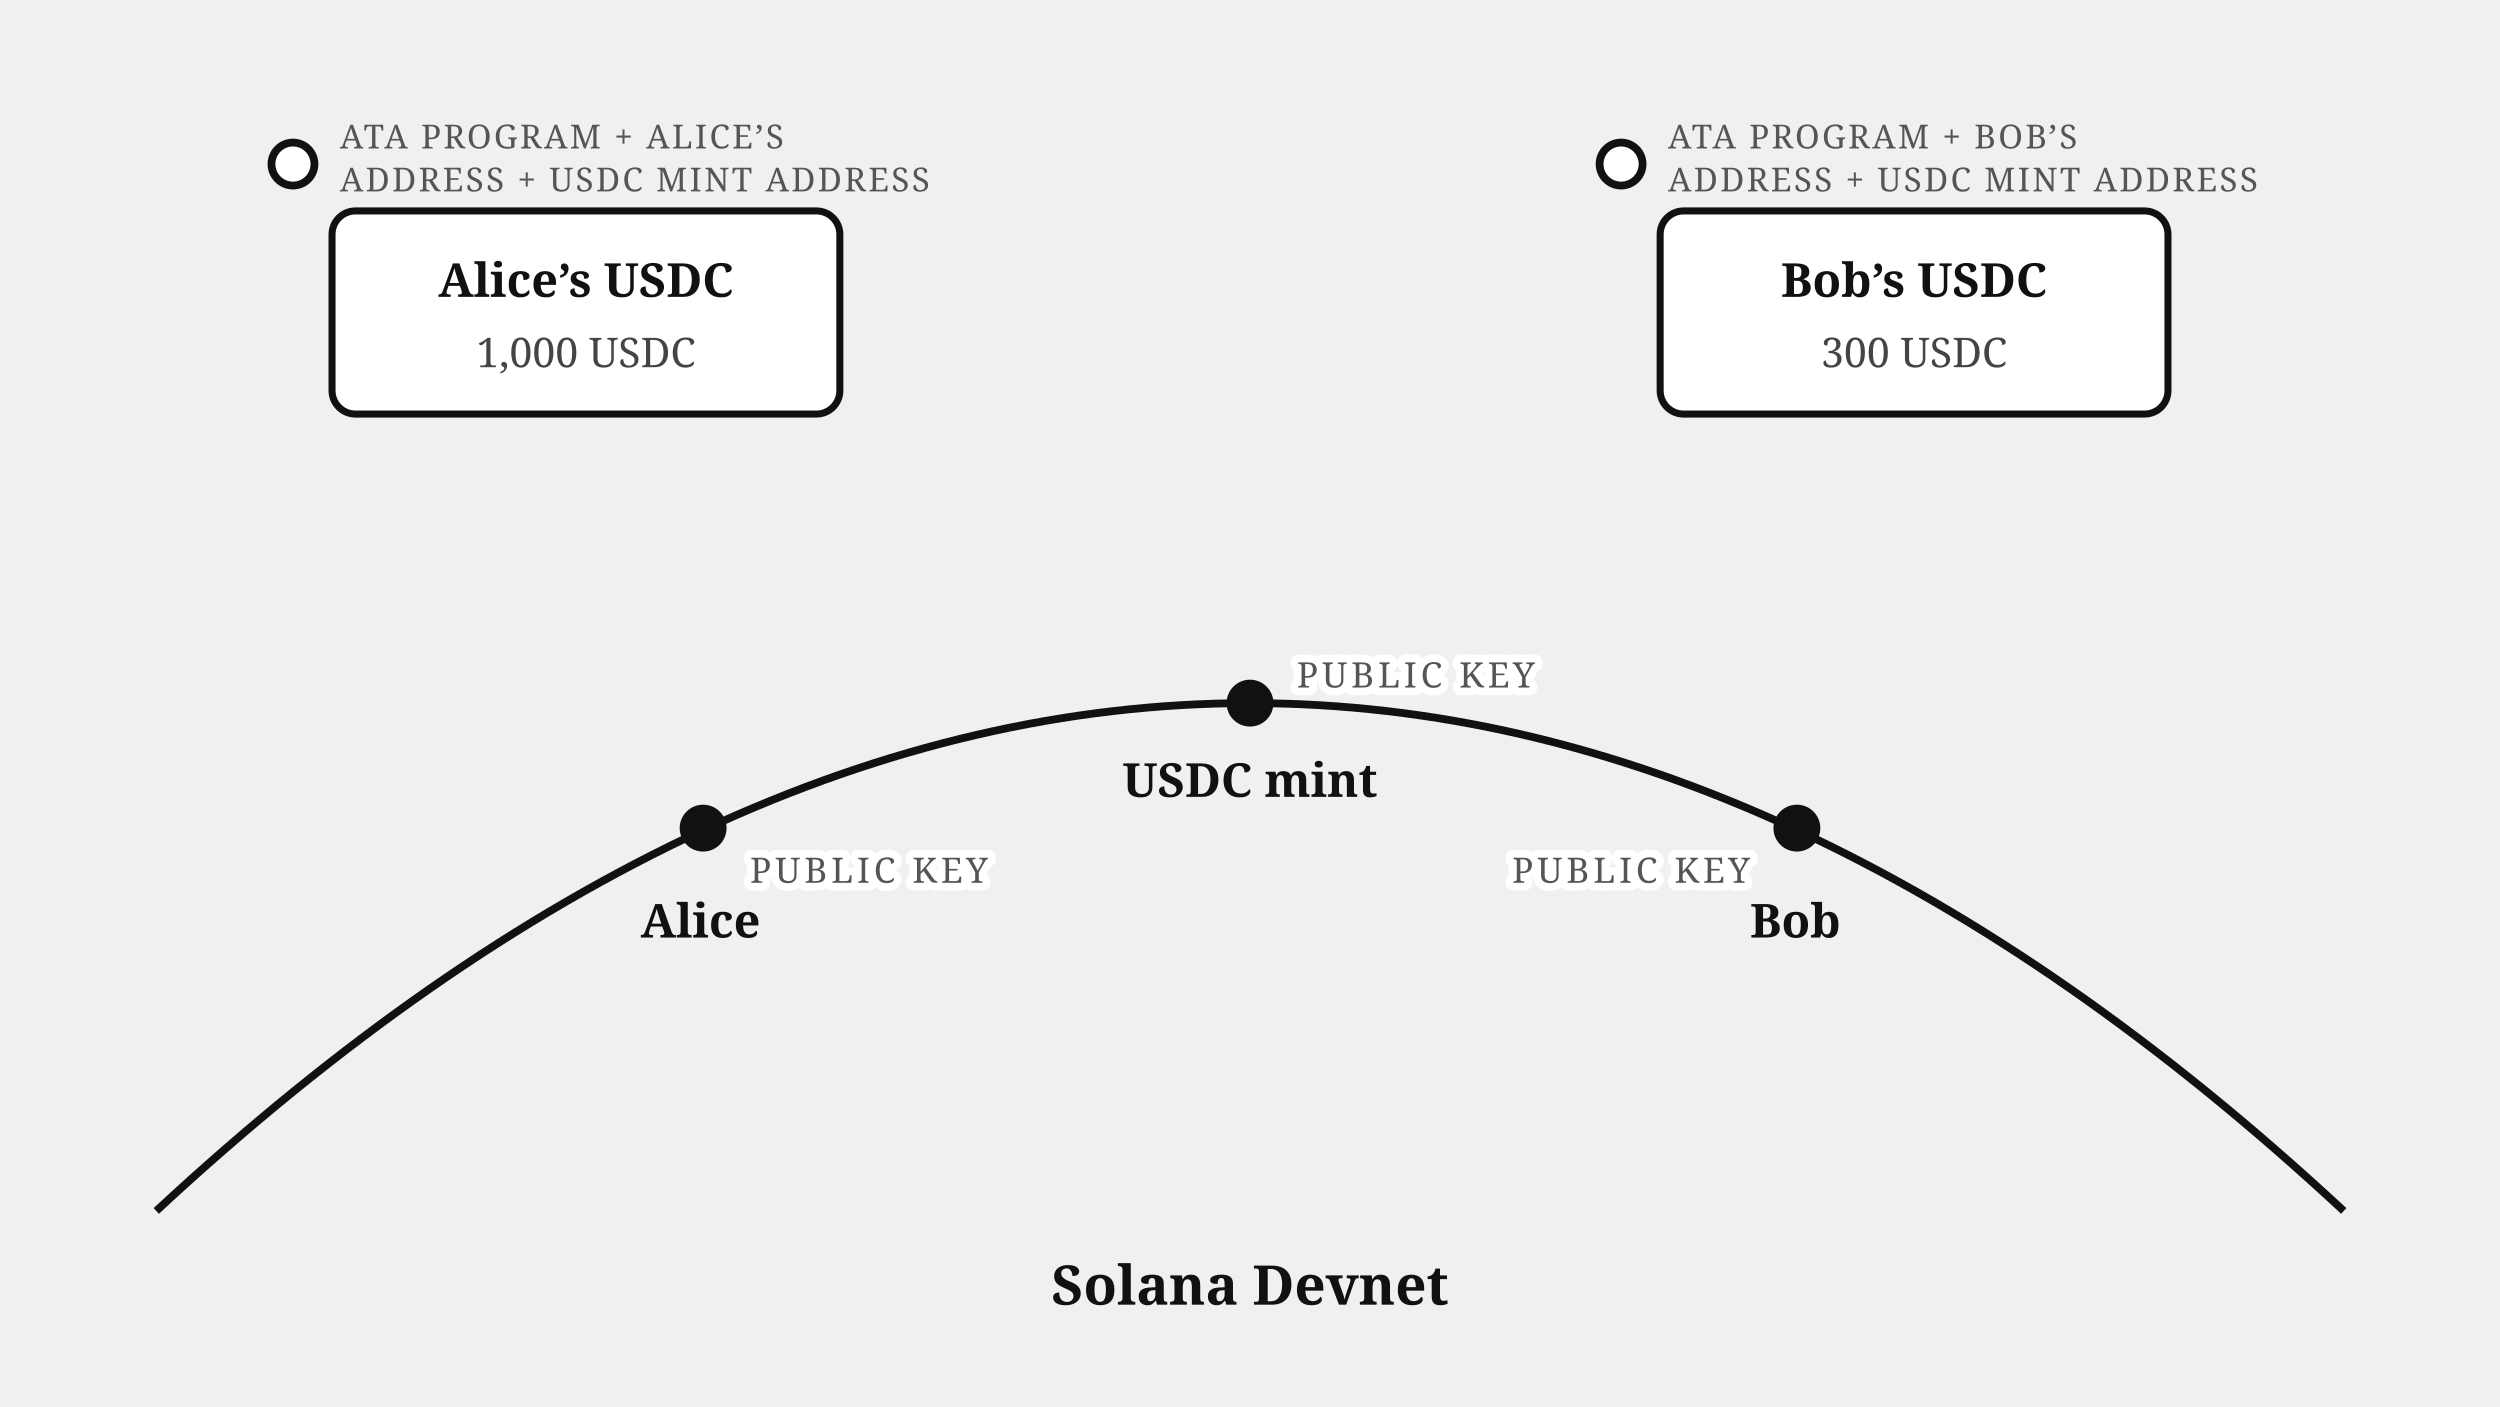
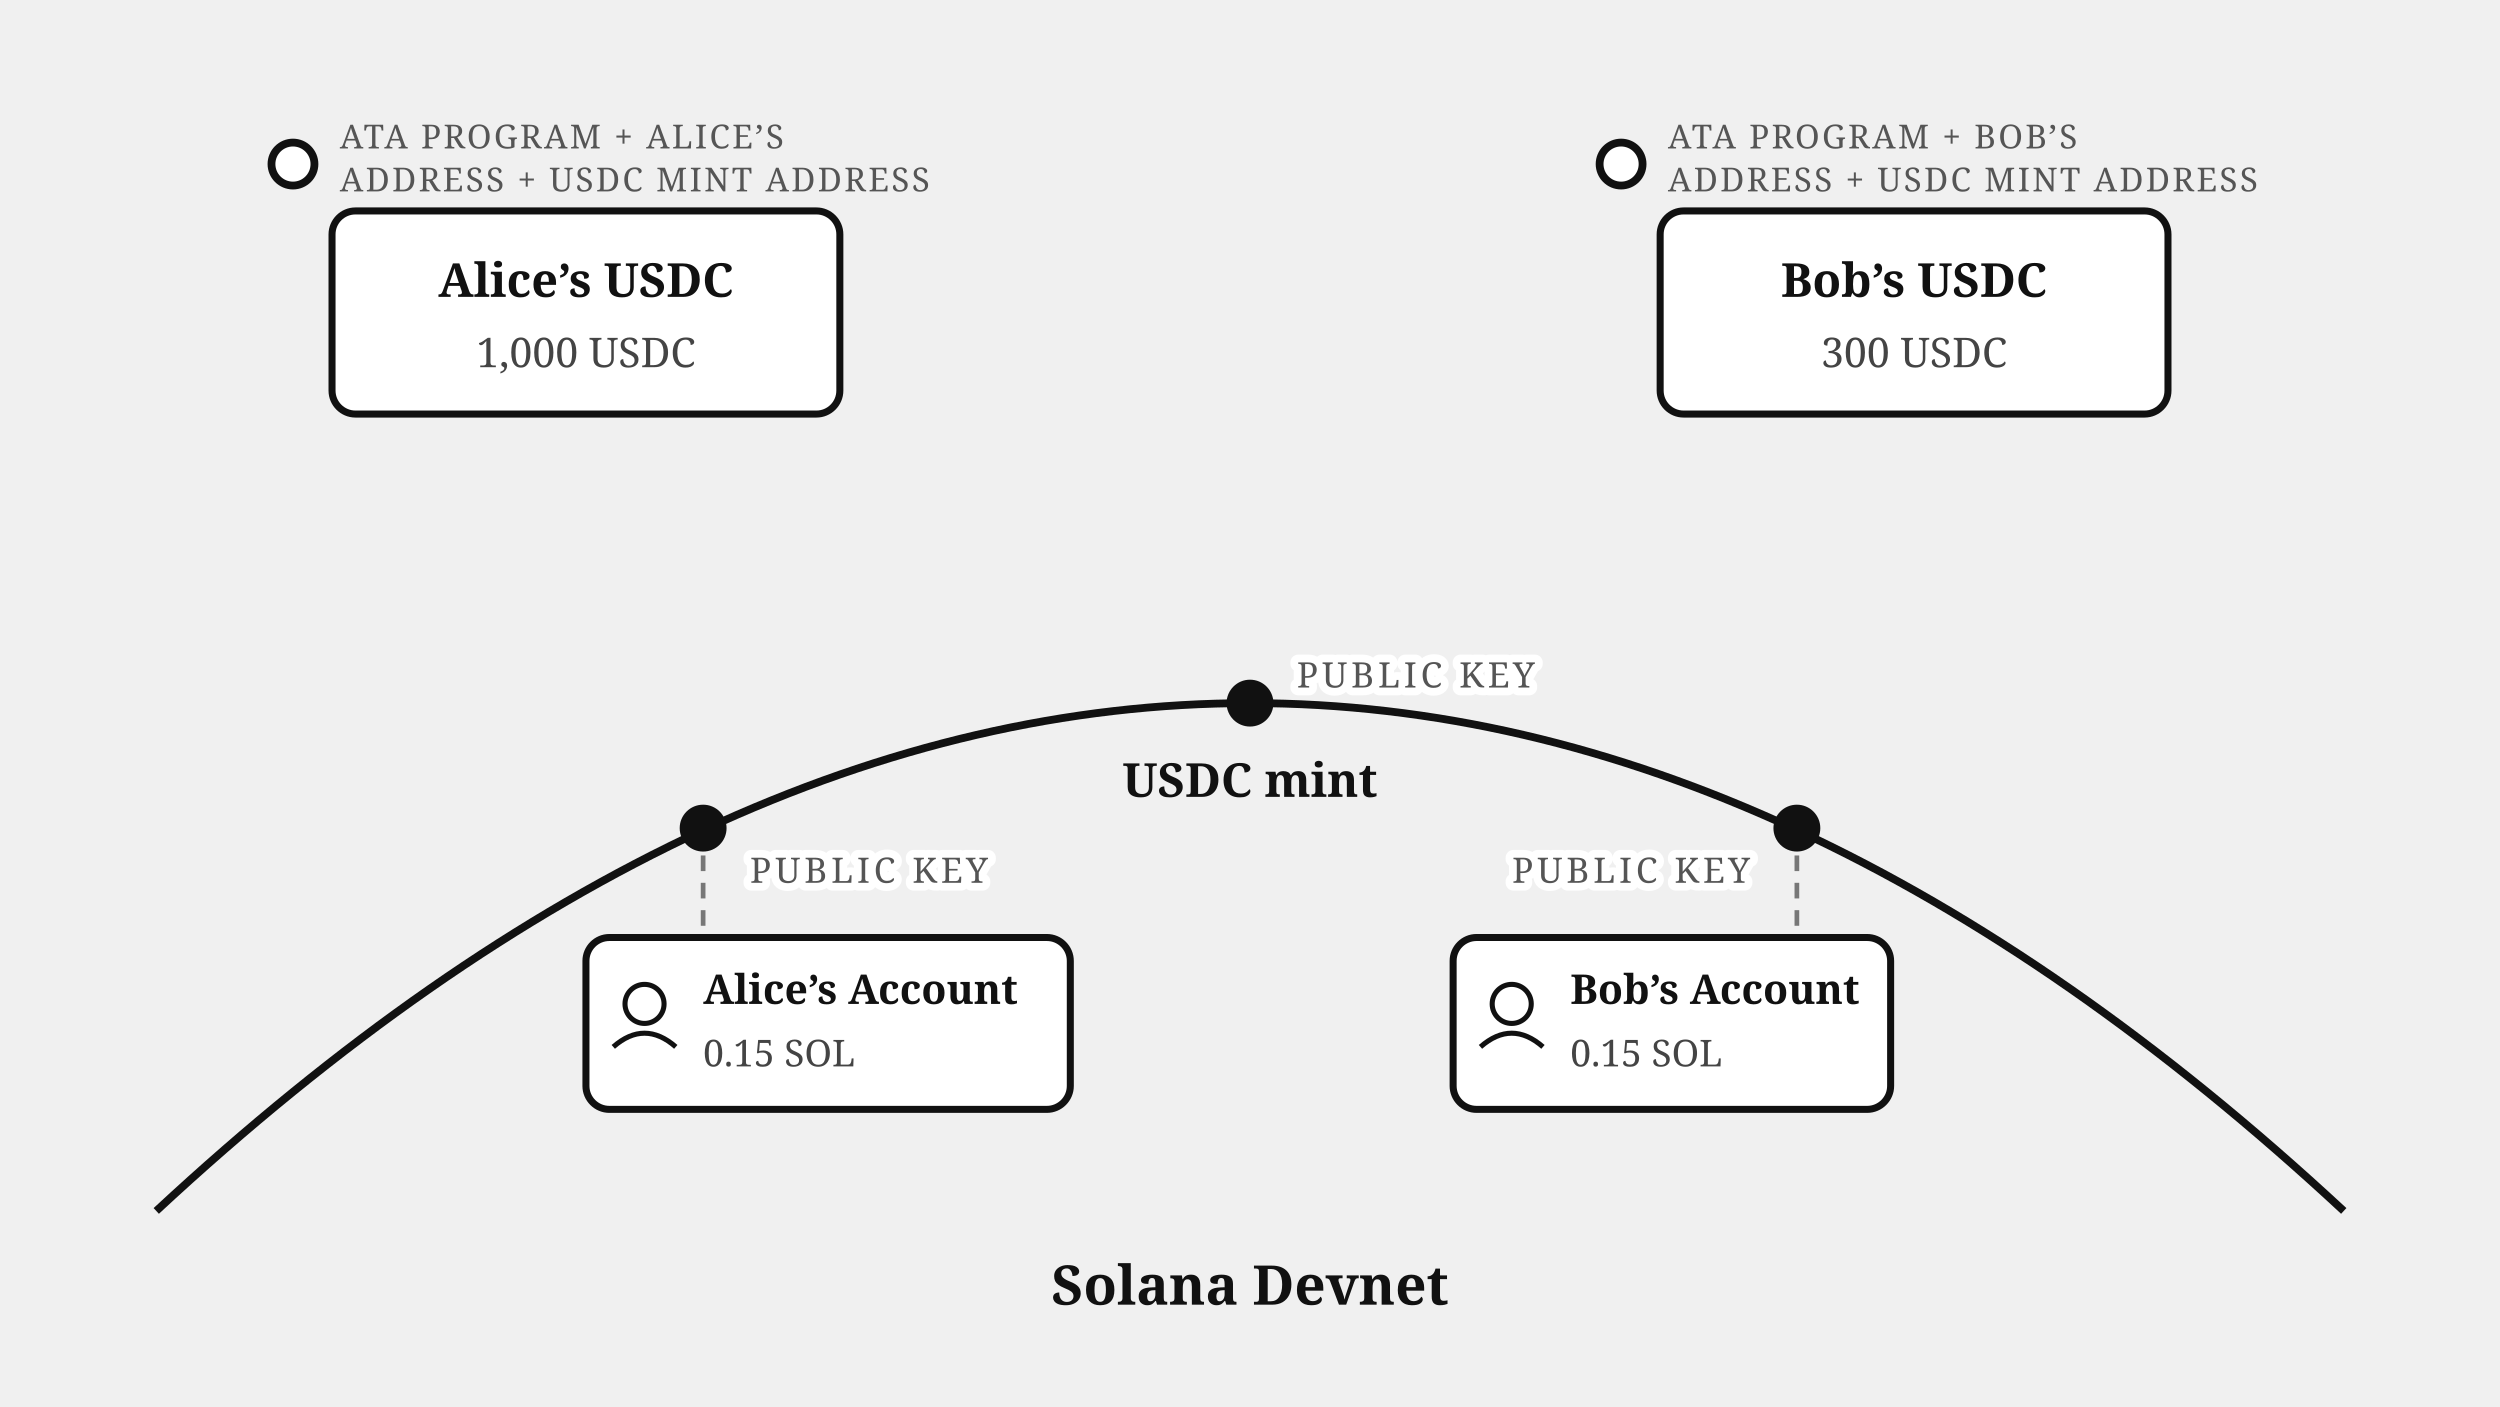
<svg xmlns="http://www.w3.org/2000/svg" viewBox="0 0 640 360" font-family="Georgia, serif" fill="#111">
  <path d="M 40,310 Q 320,50 600,310" fill="none" stroke="#111" stroke-width="2" />
  <text x="320" y="334" font-size="14" font-weight="bold" text-anchor="middle">Solana Devnet</text>
  <circle cx="180" cy="212" r="6" fill="#111" />
-   <text x="164" y="240" font-size="12" font-weight="bold">Alice</text>
  <text stroke="#fff" stroke-width="4" paint-order="stroke" stroke-linejoin="round" x="192" y="226" font-size="9" letter-spacing="1" fill="#555">PUBLIC KEY</text>
  <circle cx="460" cy="212" r="6" fill="#111" />
-   <text x="448" y="240" font-size="12" font-weight="bold">Bob</text>
  <text stroke="#fff" stroke-width="4" paint-order="stroke" stroke-linejoin="round" x="448" y="226" font-size="9" letter-spacing="1" fill="#555" text-anchor="end">PUBLIC KEY</text>
  <circle cx="320" cy="180" r="6" fill="#111" />
  <text x="320" y="204" font-size="12" font-weight="bold" text-anchor="middle">USDC mint</text>
  <text stroke="#fff" stroke-width="4" paint-order="stroke" stroke-linejoin="round" x="332" y="176" font-size="9" letter-spacing="1" fill="#555">PUBLIC KEY</text>
+   <rect x="150" y="240" width="124" height="44" rx="6" fill="#fff" stroke="#111" stroke-width="1.8" />
+   <circle cx="165" cy="257" r="5" fill="none" stroke="#111" stroke-width="1.3" />
+   <path d="M 157,268 Q 165,261 173,268" fill="none" stroke="#111" stroke-width="1.3" />
+   <text x="180" y="257" font-size="10.5" font-weight="bold">Alice’s Account</text>
+   <text x="180" y="273" font-size="9.5" fill="#444">0.15 SOL</text>
+   <line x1="180" y1="219" x2="180" y2="239" stroke="#777" stroke-width="1.2" stroke-dasharray="4 3" />
+   <rect x="372" y="240" width="112" height="44" rx="6" fill="#fff" stroke="#111" stroke-width="1.8" />
+   <circle cx="387" cy="257" r="5" fill="none" stroke="#111" stroke-width="1.3" />
+   <path d="M 379,268 Q 387,261 395,268" fill="none" stroke="#111" stroke-width="1.3" />
+   <text x="402" y="257" font-size="10.5" font-weight="bold">Bob’s Account</text>
+   <text x="402" y="273" font-size="9.5" fill="#444">0.15 SOL</text>
+   <line x1="460" y1="219" x2="460" y2="239" stroke="#777" stroke-width="1.2" stroke-dasharray="4 3" />
  <circle cx="75" cy="42" r="5.5" fill="#fff" stroke="#111" stroke-width="2" />
  <text x="87" y="38" font-size="8.5" letter-spacing="0.6" fill="#555">ATA PROGRAM + ALICE’S</text>
  <text x="87" y="49" font-size="8.5" letter-spacing="0.6" fill="#555">ADDRESS + USDC MINT ADDRESS</text>
  <rect x="85" y="54" width="130" height="52" rx="6" fill="#fff" stroke="#111" stroke-width="1.8" />
  <text x="150" y="76" font-size="12" font-weight="bold" text-anchor="middle">Alice’s USDC</text>
  <text x="150" y="94" font-size="10.5" fill="#444" text-anchor="middle">1,000 USDC</text>
  <circle cx="415" cy="42" r="5.5" fill="#fff" stroke="#111" stroke-width="2" />
  <text x="427" y="38" font-size="8.5" letter-spacing="0.6" fill="#555">ATA PROGRAM + BOB’S</text>
  <text x="427" y="49" font-size="8.5" letter-spacing="0.6" fill="#555">ADDRESS + USDC MINT ADDRESS</text>
  <rect x="425" y="54" width="130" height="52" rx="6" fill="#fff" stroke="#111" stroke-width="1.8" />
  <text x="490" y="76" font-size="12" font-weight="bold" text-anchor="middle">Bob’s USDC</text>
  <text x="490" y="94" font-size="10.5" fill="#444" text-anchor="middle">300 USDC</text>
</svg>
